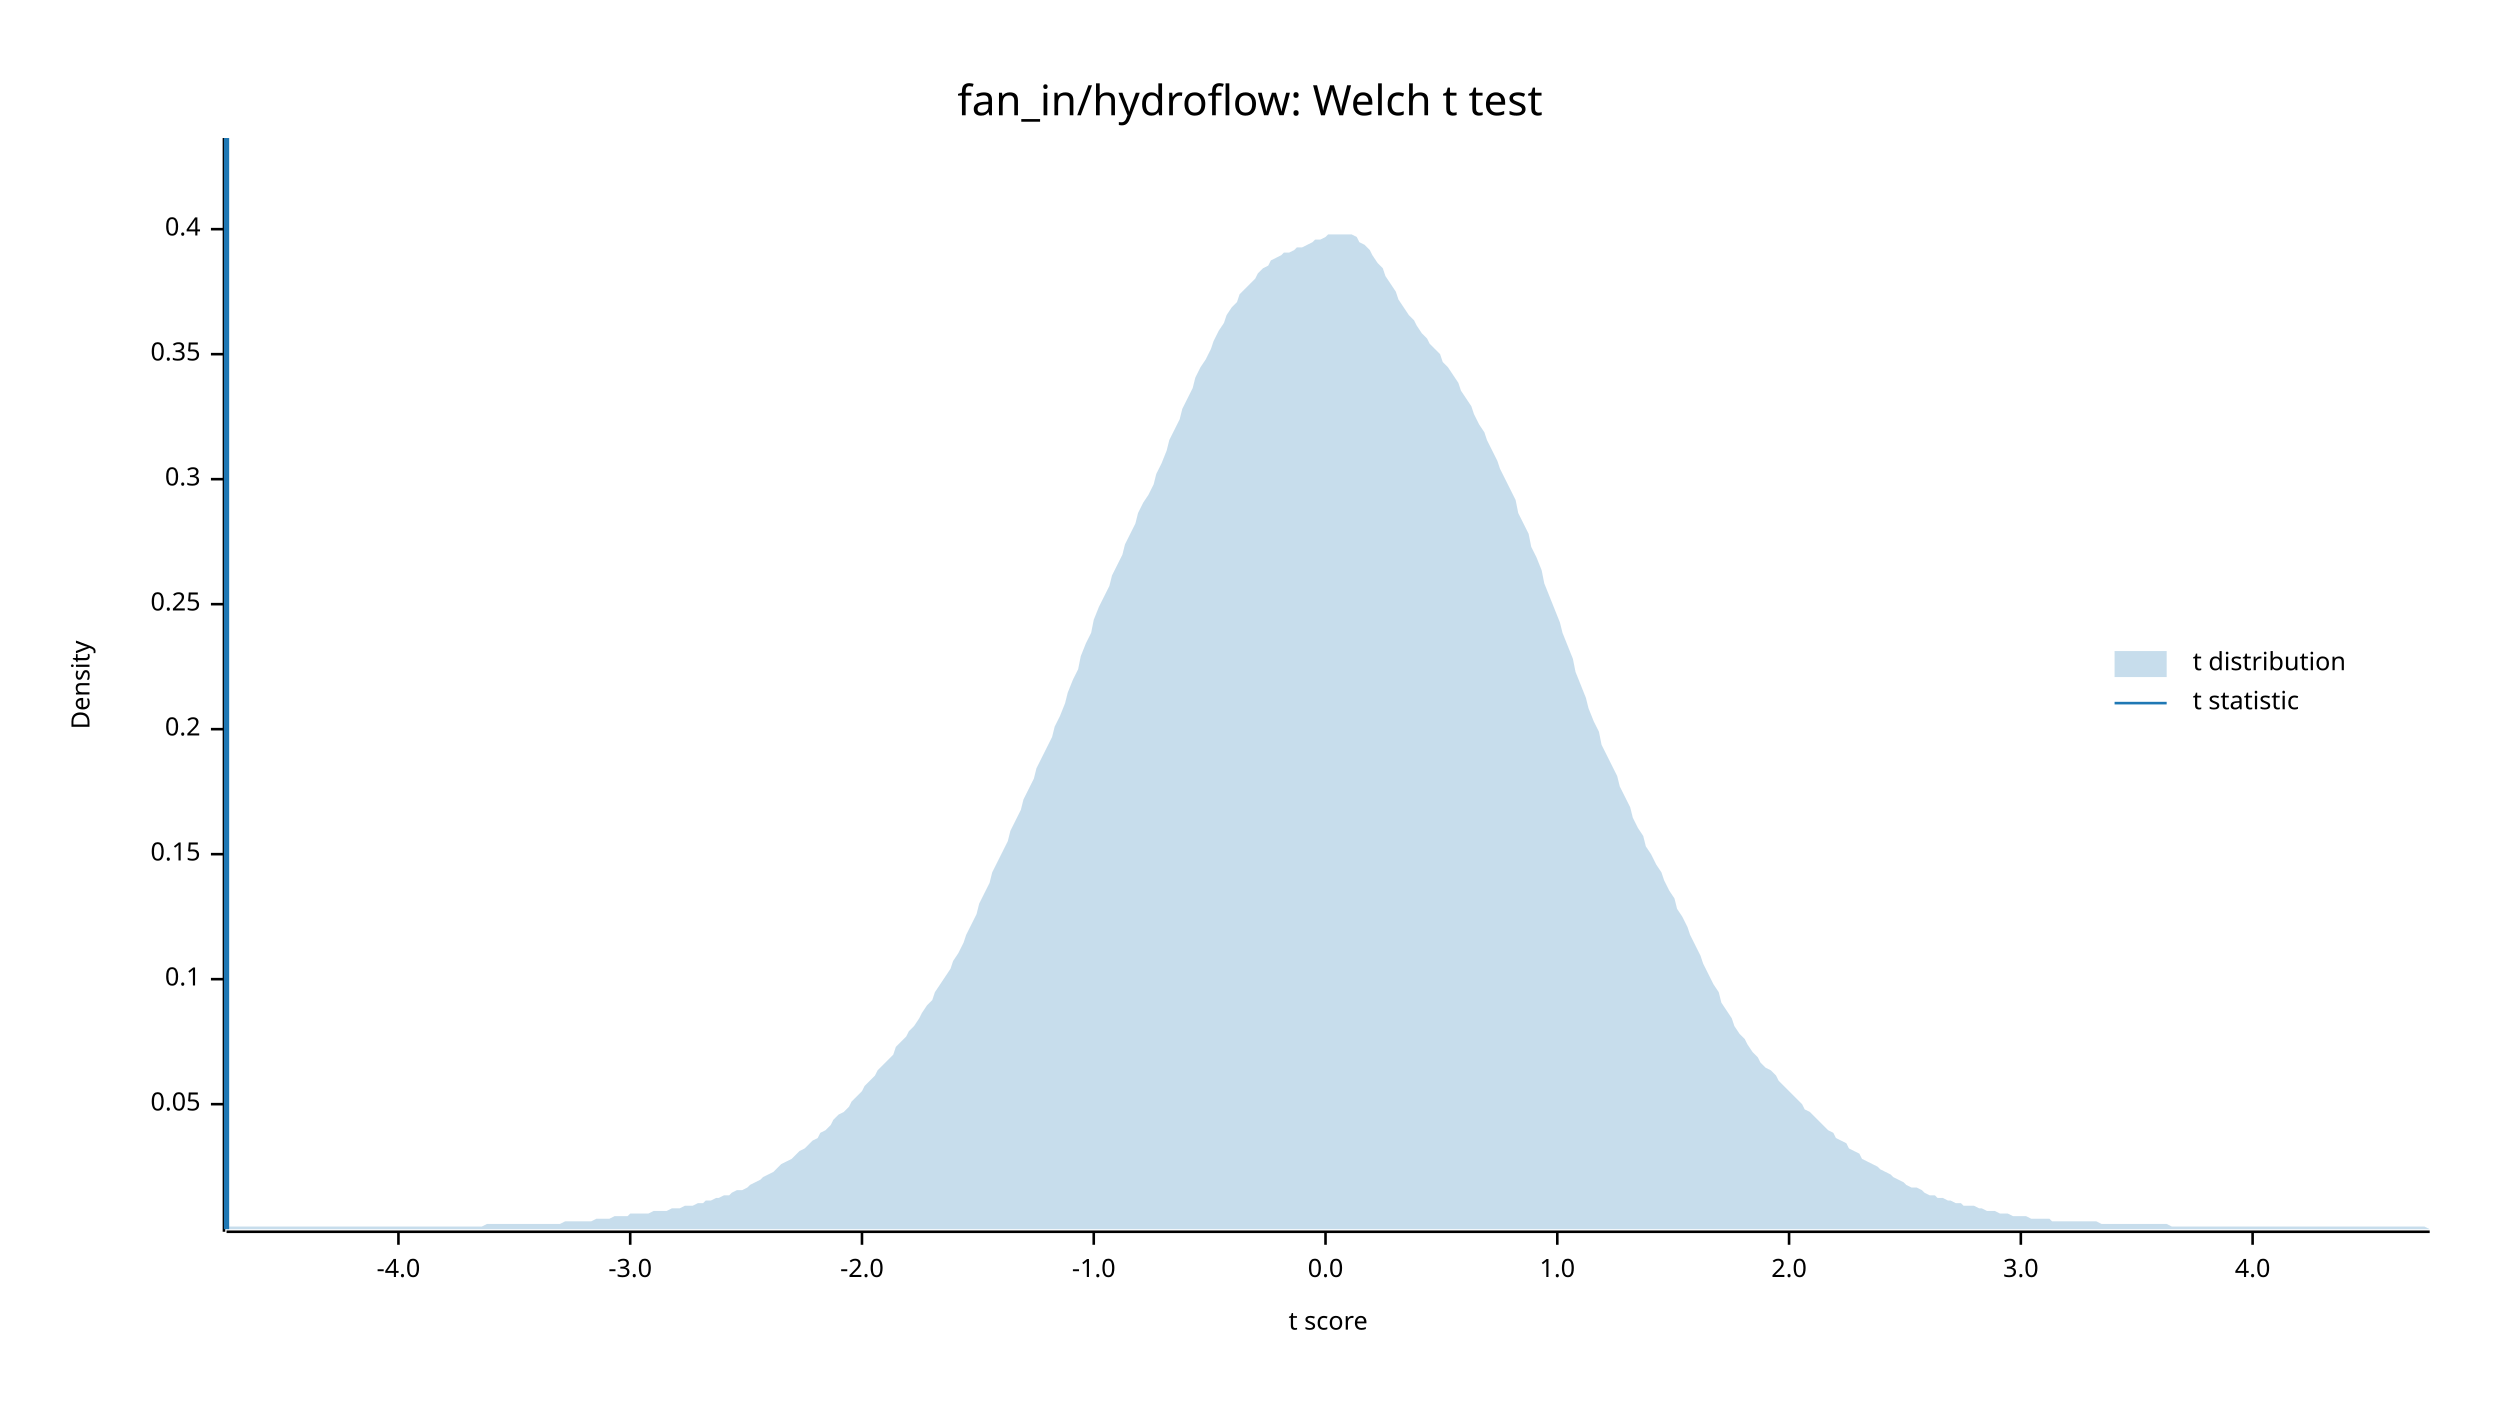
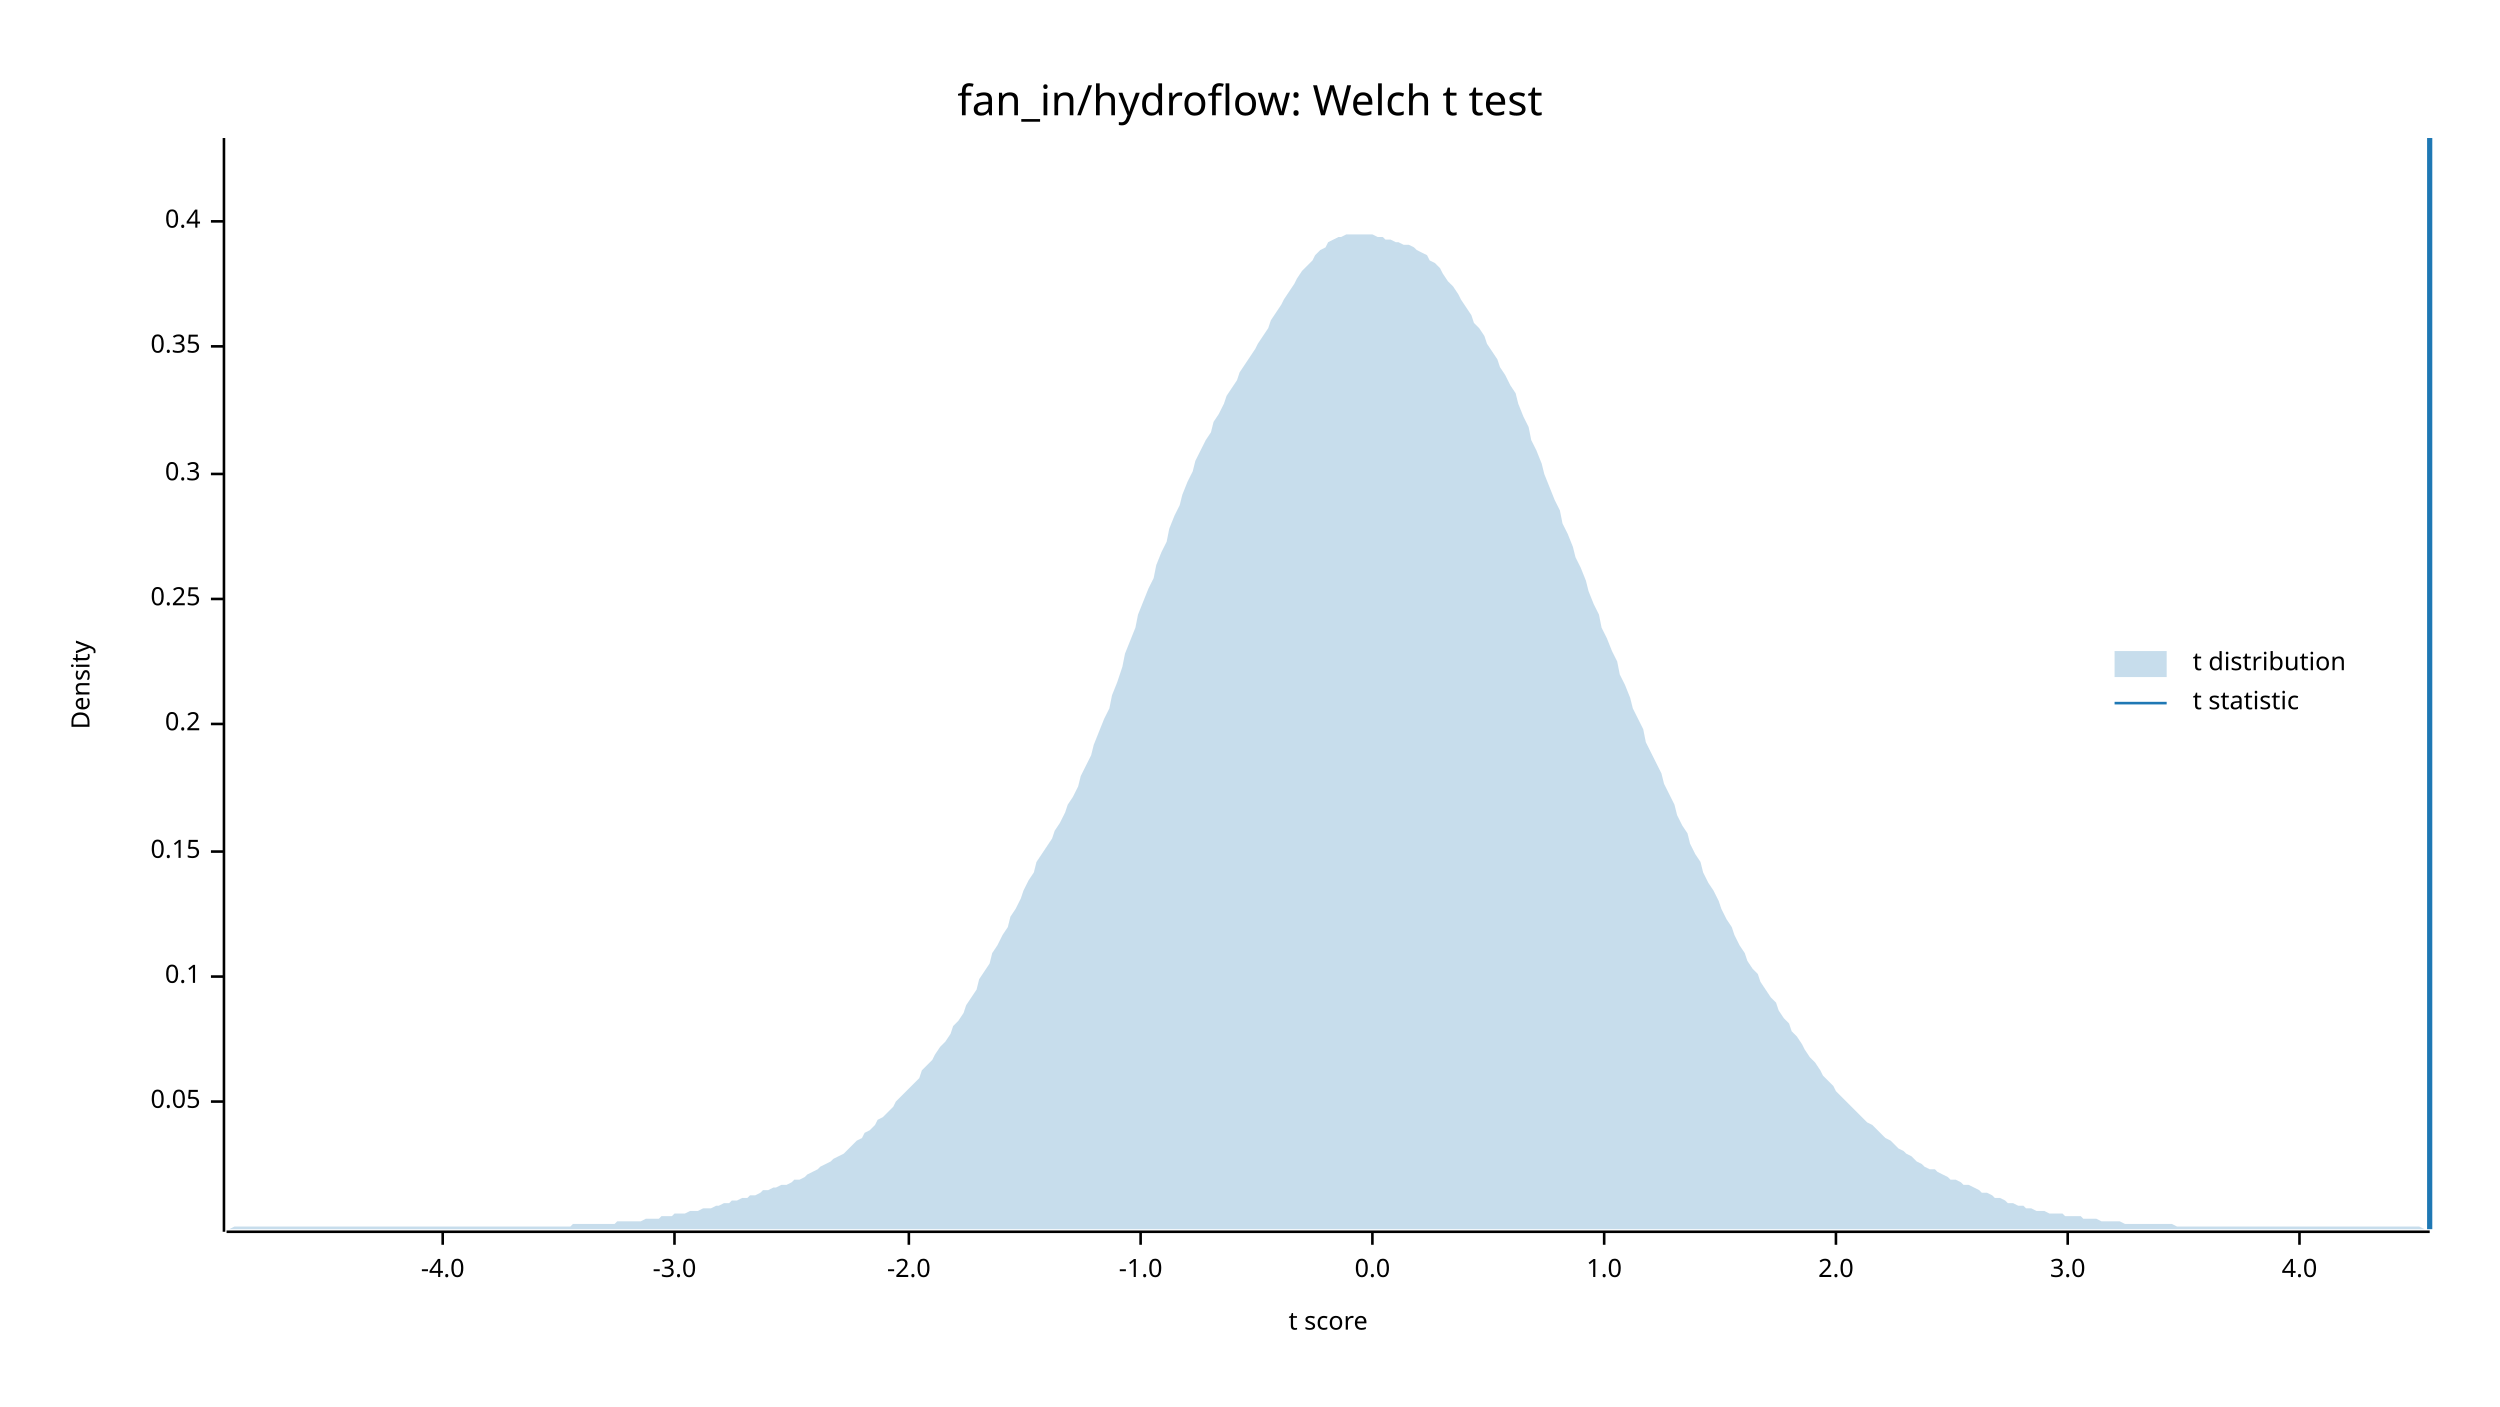
<svg xmlns="http://www.w3.org/2000/svg" width="960" height="540" viewBox="0 0 960 540">
  <text x="480" y="32" dy="0.76em" text-anchor="middle" font-family="sans-serif" font-size="16.129" opacity="1" fill="#000000">
fan_in/hydroflow: Welch t test
</text>
  <text x="27" y="263" dy="0.76em" text-anchor="middle" font-family="sans-serif" font-size="9.677" opacity="1" fill="#000000" transform="rotate(270, 27, 263)">
Density
</text>
  <text x="510" y="513" dy="-0.5ex" text-anchor="middle" font-family="sans-serif" font-size="9.677" opacity="1" fill="#000000">
t score
</text>
  <polyline fill="none" opacity="1" stroke="#000000" stroke-width="1" points="86,53 86,473 " />
-   <text x="77" y="424" dy="0.5ex" text-anchor="end" font-family="sans-serif" font-size="9.677" opacity="1" fill="#000000">
+   <text x="77" y="423" dy="0.5ex" text-anchor="end" font-family="sans-serif" font-size="9.677" opacity="1" fill="#000000">
0.05
</text>
-   <polyline fill="none" opacity="1" stroke="#000000" stroke-width="1" points="81,424 86,424 " />
-   <text x="77" y="376" dy="0.5ex" text-anchor="end" font-family="sans-serif" font-size="9.677" opacity="1" fill="#000000">
+   <polyline fill="none" opacity="1" stroke="#000000" stroke-width="1" points="81,423 86,423 " />
+   <text x="77" y="375" dy="0.5ex" text-anchor="end" font-family="sans-serif" font-size="9.677" opacity="1" fill="#000000">
0.1
</text>
-   <polyline fill="none" opacity="1" stroke="#000000" stroke-width="1" points="81,376 86,376 " />
-   <text x="77" y="328" dy="0.5ex" text-anchor="end" font-family="sans-serif" font-size="9.677" opacity="1" fill="#000000">
+   <polyline fill="none" opacity="1" stroke="#000000" stroke-width="1" points="81,375 86,375 " />
+   <text x="77" y="327" dy="0.5ex" text-anchor="end" font-family="sans-serif" font-size="9.677" opacity="1" fill="#000000">
0.15
</text>
-   <polyline fill="none" opacity="1" stroke="#000000" stroke-width="1" points="81,328 86,328 " />
-   <text x="77" y="280" dy="0.5ex" text-anchor="end" font-family="sans-serif" font-size="9.677" opacity="1" fill="#000000">
+   <polyline fill="none" opacity="1" stroke="#000000" stroke-width="1" points="81,327 86,327 " />
+   <text x="77" y="278" dy="0.5ex" text-anchor="end" font-family="sans-serif" font-size="9.677" opacity="1" fill="#000000">
0.2
</text>
-   <polyline fill="none" opacity="1" stroke="#000000" stroke-width="1" points="81,280 86,280 " />
-   <text x="77" y="232" dy="0.5ex" text-anchor="end" font-family="sans-serif" font-size="9.677" opacity="1" fill="#000000">
+   <polyline fill="none" opacity="1" stroke="#000000" stroke-width="1" points="81,278 86,278 " />
+   <text x="77" y="230" dy="0.5ex" text-anchor="end" font-family="sans-serif" font-size="9.677" opacity="1" fill="#000000">
0.25
</text>
-   <polyline fill="none" opacity="1" stroke="#000000" stroke-width="1" points="81,232 86,232 " />
-   <text x="77" y="184" dy="0.5ex" text-anchor="end" font-family="sans-serif" font-size="9.677" opacity="1" fill="#000000">
+   <polyline fill="none" opacity="1" stroke="#000000" stroke-width="1" points="81,230 86,230 " />
+   <text x="77" y="182" dy="0.5ex" text-anchor="end" font-family="sans-serif" font-size="9.677" opacity="1" fill="#000000">
0.3
</text>
-   <polyline fill="none" opacity="1" stroke="#000000" stroke-width="1" points="81,184 86,184 " />
-   <text x="77" y="136" dy="0.5ex" text-anchor="end" font-family="sans-serif" font-size="9.677" opacity="1" fill="#000000">
+   <polyline fill="none" opacity="1" stroke="#000000" stroke-width="1" points="81,182 86,182 " />
+   <text x="77" y="133" dy="0.5ex" text-anchor="end" font-family="sans-serif" font-size="9.677" opacity="1" fill="#000000">
0.35
</text>
-   <polyline fill="none" opacity="1" stroke="#000000" stroke-width="1" points="81,136 86,136 " />
-   <text x="77" y="88" dy="0.5ex" text-anchor="end" font-family="sans-serif" font-size="9.677" opacity="1" fill="#000000">
+   <polyline fill="none" opacity="1" stroke="#000000" stroke-width="1" points="81,133 86,133 " />
+   <text x="77" y="85" dy="0.5ex" text-anchor="end" font-family="sans-serif" font-size="9.677" opacity="1" fill="#000000">
0.4
</text>
-   <polyline fill="none" opacity="1" stroke="#000000" stroke-width="1" points="81,88 86,88 " />
+   <polyline fill="none" opacity="1" stroke="#000000" stroke-width="1" points="81,85 86,85 " />
  <polyline fill="none" opacity="1" stroke="#000000" stroke-width="1" points="87,473 933,473 " />
-   <text x="153" y="483" dy="0.76em" text-anchor="middle" font-family="sans-serif" font-size="9.677" opacity="1" fill="#000000">
+   <text x="170" y="483" dy="0.76em" text-anchor="middle" font-family="sans-serif" font-size="9.677" opacity="1" fill="#000000">
-4.0
</text>
-   <polyline fill="none" opacity="1" stroke="#000000" stroke-width="1" points="153,473 153,478 " />
-   <text x="242" y="483" dy="0.76em" text-anchor="middle" font-family="sans-serif" font-size="9.677" opacity="1" fill="#000000">
+   <polyline fill="none" opacity="1" stroke="#000000" stroke-width="1" points="170,473 170,478 " />
+   <text x="259" y="483" dy="0.76em" text-anchor="middle" font-family="sans-serif" font-size="9.677" opacity="1" fill="#000000">
-3.0
</text>
-   <polyline fill="none" opacity="1" stroke="#000000" stroke-width="1" points="242,473 242,478 " />
-   <text x="331" y="483" dy="0.76em" text-anchor="middle" font-family="sans-serif" font-size="9.677" opacity="1" fill="#000000">
+   <polyline fill="none" opacity="1" stroke="#000000" stroke-width="1" points="259,473 259,478 " />
+   <text x="349" y="483" dy="0.76em" text-anchor="middle" font-family="sans-serif" font-size="9.677" opacity="1" fill="#000000">
-2.0
</text>
-   <polyline fill="none" opacity="1" stroke="#000000" stroke-width="1" points="331,473 331,478 " />
-   <text x="420" y="483" dy="0.76em" text-anchor="middle" font-family="sans-serif" font-size="9.677" opacity="1" fill="#000000">
+   <polyline fill="none" opacity="1" stroke="#000000" stroke-width="1" points="349,473 349,478 " />
+   <text x="438" y="483" dy="0.76em" text-anchor="middle" font-family="sans-serif" font-size="9.677" opacity="1" fill="#000000">
-1.0
</text>
-   <polyline fill="none" opacity="1" stroke="#000000" stroke-width="1" points="420,473 420,478 " />
-   <text x="509" y="483" dy="0.76em" text-anchor="middle" font-family="sans-serif" font-size="9.677" opacity="1" fill="#000000">
+   <polyline fill="none" opacity="1" stroke="#000000" stroke-width="1" points="438,473 438,478 " />
+   <text x="527" y="483" dy="0.76em" text-anchor="middle" font-family="sans-serif" font-size="9.677" opacity="1" fill="#000000">
0.0
</text>
-   <polyline fill="none" opacity="1" stroke="#000000" stroke-width="1" points="509,473 509,478 " />
-   <text x="598" y="483" dy="0.76em" text-anchor="middle" font-family="sans-serif" font-size="9.677" opacity="1" fill="#000000">
+   <polyline fill="none" opacity="1" stroke="#000000" stroke-width="1" points="527,473 527,478 " />
+   <text x="616" y="483" dy="0.76em" text-anchor="middle" font-family="sans-serif" font-size="9.677" opacity="1" fill="#000000">
1.0
</text>
-   <polyline fill="none" opacity="1" stroke="#000000" stroke-width="1" points="598,473 598,478 " />
-   <text x="687" y="483" dy="0.76em" text-anchor="middle" font-family="sans-serif" font-size="9.677" opacity="1" fill="#000000">
+   <polyline fill="none" opacity="1" stroke="#000000" stroke-width="1" points="616,473 616,478 " />
+   <text x="705" y="483" dy="0.76em" text-anchor="middle" font-family="sans-serif" font-size="9.677" opacity="1" fill="#000000">
2.0
</text>
-   <polyline fill="none" opacity="1" stroke="#000000" stroke-width="1" points="687,473 687,478 " />
-   <text x="776" y="483" dy="0.76em" text-anchor="middle" font-family="sans-serif" font-size="9.677" opacity="1" fill="#000000">
+   <polyline fill="none" opacity="1" stroke="#000000" stroke-width="1" points="705,473 705,478 " />
+   <text x="794" y="483" dy="0.76em" text-anchor="middle" font-family="sans-serif" font-size="9.677" opacity="1" fill="#000000">
3.0
</text>
-   <polyline fill="none" opacity="1" stroke="#000000" stroke-width="1" points="776,473 776,478 " />
-   <text x="865" y="483" dy="0.76em" text-anchor="middle" font-family="sans-serif" font-size="9.677" opacity="1" fill="#000000">
+   <polyline fill="none" opacity="1" stroke="#000000" stroke-width="1" points="794,473 794,478 " />
+   <text x="883" y="483" dy="0.76em" text-anchor="middle" font-family="sans-serif" font-size="9.677" opacity="1" fill="#000000">
4.0
</text>
-   <polyline fill="none" opacity="1" stroke="#000000" stroke-width="1" points="865,473 865,478 " />
-   <polygon opacity="0.25" fill="#1F78B4" points="87,471 88,471 90,471 92,471 93,471 95,471 97,471 98,471 100,471 102,471 103,471 105,471 107,471 109,471 110,471 112,471 114,471 115,471 117,471 119,471 120,471 122,471 124,471 125,471 127,471 129,471 131,471 132,471 134,471 136,471 137,471 139,471 141,471 142,471 144,471 146,471 148,471 149,471 151,471 153,471 154,471 156,471 158,471 159,471 161,471 163,471 164,471 166,471 168,471 170,471 171,471 173,471 175,471 176,471 178,471 180,471 181,471 183,471 185,471 187,470 188,470 190,470 192,470 193,470 195,470 197,470 198,470 200,470 202,470 203,470 205,470 207,470 209,470 210,470 212,470 214,470 215,470 217,469 219,469 220,469 222,469 224,469 226,469 227,469 229,468 231,468 232,468 234,468 236,467 237,467 239,467 241,467 242,466 244,466 246,466 248,466 249,466 251,465 253,465 254,465 256,465 258,464 259,464 261,464 263,463 265,463 266,463 268,462 270,462 271,461 273,461 275,460 276,460 278,459 280,459 281,458 283,457 285,457 287,456 288,455 290,454 292,453 293,452 295,451 297,450 298,449 300,447 302,446 304,445 305,444 307,442 309,441 310,440 312,438 314,437 315,435 317,434 319,432 320,430 322,428 324,427 326,425 327,423 329,421 331,419 332,417 334,415 336,413 337,411 339,409 341,407 343,405 344,402 346,400 348,398 349,396 351,394 353,391 354,389 356,386 358,384 359,381 361,378 363,375 365,372 366,369 368,366 370,362 371,359 373,355 375,351 376,347 378,343 380,339 381,335 383,331 385,327 387,323 388,319 390,315 392,311 393,307 395,303 397,299 398,295 400,291 402,287 404,283 405,279 407,275 409,270 410,266 412,261 414,257 415,252 417,247 419,243 420,238 422,233 424,229 426,225 427,221 429,217 431,213 432,209 434,205 436,201 437,197 439,193 441,190 443,186 444,182 446,178 448,173 449,169 451,165 453,161 454,157 456,153 458,149 459,145 461,141 463,138 465,134 466,131 468,127 470,124 471,121 473,118 475,116 476,113 478,111 480,109 482,107 483,105 485,103 487,102 488,100 490,99 492,98 493,97 495,97 497,96 498,95 500,95 502,94 504,93 505,92 507,92 509,91 510,90 512,90 514,90 515,90 517,90 519,90 521,91 522,93 524,94 526,96 527,98 529,101 531,103 532,106 534,109 536,112 537,115 539,118 541,121 543,123 544,125 546,128 548,130 549,132 551,134 553,136 554,139 556,141 558,144 560,147 561,150 563,153 565,156 566,159 568,163 570,166 571,169 573,173 575,177 576,180 578,184 580,188 582,192 583,197 585,201 587,205 588,210 590,214 592,219 593,224 595,229 597,234 599,239 600,243 602,248 604,253 605,258 607,263 609,268 610,272 612,277 614,281 615,286 617,290 619,294 621,298 622,302 624,306 626,310 627,314 629,318 631,321 632,325 634,328 636,332 638,335 639,338 641,342 643,345 644,349 646,352 648,356 649,359 651,363 653,367 654,370 656,374 658,378 660,381 661,385 663,388 665,391 666,394 668,397 670,399 671,401 673,404 675,406 676,408 678,410 680,411 682,413 683,415 685,417 687,419 688,420 690,422 692,424 693,426 695,427 697,429 699,431 700,432 702,434 704,435 705,437 707,438 709,439 710,441 712,442 714,443 715,445 717,446 719,447 721,448 722,449 724,450 726,451 727,452 729,453 731,454 732,455 734,456 736,456 738,457 739,458 741,459 743,459 744,460 746,460 748,461 749,461 751,462 753,462 754,463 756,463 758,463 760,464 761,464 763,465 765,465 766,465 768,466 770,466 771,466 773,467 775,467 777,467 778,467 780,468 782,468 783,468 785,468 787,468 788,469 790,469 792,469 793,469 795,469 797,469 799,469 800,469 802,469 804,469 805,469 807,470 809,470 810,470 812,470 814,470 816,470 817,470 819,470 821,470 822,470 824,470 826,470 827,470 829,470 831,470 832,470 834,471 836,471 838,471 839,471 841,471 843,471 844,471 846,471 848,471 849,471 851,471 853,471 855,471 856,471 858,471 860,471 861,471 863,471 865,471 866,471 868,471 870,471 871,471 873,471 875,471 877,471 878,471 880,471 882,471 883,471 885,471 887,471 888,471 890,471 892,471 894,471 895,471 897,471 899,471 900,471 902,471 904,471 905,471 907,471 909,471 910,471 912,471 914,471 916,471 917,471 919,471 921,471 922,471 924,471 926,471 927,471 929,471 931,471 933,472 933,472 87,472 " />
-   <polyline fill="none" opacity="1" stroke="#1F78B4" stroke-width="2" points="87,472 87,53 " />
+   <polyline fill="none" opacity="1" stroke="#000000" stroke-width="1" points="883,473 883,478 " />
+   <polygon opacity="0.25" fill="#1F78B4" points="87,472 88,472 90,471 92,471 93,471 95,471 97,471 98,471 100,471 102,471 103,471 105,471 107,471 109,471 110,471 112,471 114,471 115,471 117,471 119,471 120,471 122,471 124,471 125,471 127,471 129,471 131,471 132,471 134,471 136,471 137,471 139,471 141,471 142,471 144,471 146,471 148,471 149,471 151,471 153,471 154,471 156,471 158,471 159,471 161,471 163,471 164,471 166,471 168,471 170,471 171,471 173,471 175,471 176,471 178,471 180,471 181,471 183,471 185,471 187,471 188,471 190,471 192,471 193,471 195,471 197,471 198,471 200,471 202,471 203,471 205,471 207,471 209,471 210,471 212,471 214,471 215,471 217,471 219,471 220,470 222,470 224,470 226,470 227,470 229,470 231,470 232,470 234,470 236,470 237,469 239,469 241,469 242,469 244,469 246,469 248,468 249,468 251,468 253,468 254,467 256,467 258,467 259,466 261,466 263,466 265,465 266,465 268,465 270,464 271,464 273,464 275,463 276,463 278,462 280,462 281,461 283,461 285,460 287,460 288,459 290,459 292,458 293,457 295,457 297,456 298,456 300,455 302,455 304,454 305,453 307,453 309,452 310,451 312,450 314,449 315,448 317,447 319,446 320,445 322,444 324,443 326,441 327,440 329,438 331,437 332,435 334,434 336,432 337,430 339,429 341,427 343,425 344,423 346,421 348,419 349,418 351,416 353,414 354,411 356,409 358,407 359,405 361,402 363,400 365,397 366,394 368,392 370,389 371,386 373,383 375,380 376,376 378,373 380,370 381,366 383,363 385,359 387,356 388,352 390,349 392,345 393,342 395,338 397,335 398,331 400,328 402,325 404,322 405,319 407,316 409,312 410,309 412,306 414,302 415,298 417,294 419,290 420,286 422,281 424,276 426,272 427,267 429,262 431,256 432,251 434,246 436,241 437,236 439,231 441,226 443,222 444,217 446,212 448,208 449,203 451,198 453,194 454,190 456,185 458,181 459,177 461,173 463,169 465,166 466,162 468,159 470,155 471,152 473,149 475,146 476,143 478,140 480,137 482,134 483,132 485,129 487,126 488,123 490,120 492,117 493,115 495,112 497,109 498,107 500,104 502,102 504,100 505,98 507,96 509,95 510,93 512,92 514,91 515,91 517,90 519,90 521,90 522,90 524,90 526,90 527,90 529,91 531,91 532,92 534,92 536,93 537,93 539,94 541,94 543,95 544,96 546,97 548,98 549,100 551,101 553,103 554,105 556,108 558,110 560,113 561,115 563,118 565,121 566,124 568,126 570,129 571,132 573,135 575,138 576,141 578,144 580,148 582,151 583,155 585,160 587,164 588,169 590,173 592,178 593,182 595,187 597,192 599,196 600,201 602,205 604,210 605,214 607,218 609,223 610,227 612,232 614,236 615,241 617,245 619,250 621,254 622,259 624,263 626,268 627,272 629,276 631,280 632,285 634,289 636,293 638,297 639,301 641,305 643,309 644,313 646,317 648,320 649,324 651,328 653,331 654,335 656,339 658,342 660,346 661,349 663,353 665,356 666,359 668,363 670,366 671,369 673,372 675,374 676,377 678,380 680,383 682,385 683,388 685,391 687,393 688,396 690,398 692,401 693,403 695,406 697,408 699,411 700,413 702,415 704,417 705,419 707,421 709,423 710,424 712,426 714,428 715,429 717,431 719,432 721,434 722,435 724,437 726,438 727,439 729,441 731,442 732,443 734,444 736,446 738,447 739,448 741,449 743,449 744,450 746,451 748,452 749,453 751,453 753,454 754,455 756,455 758,456 760,457 761,458 763,458 765,459 766,460 768,460 770,461 771,462 773,462 775,463 777,463 778,464 780,464 782,465 783,465 785,465 787,466 788,466 790,466 792,466 793,467 795,467 797,467 799,467 800,468 802,468 804,468 805,468 807,469 809,469 810,469 812,469 814,469 816,470 817,470 819,470 821,470 822,470 824,470 826,470 827,470 829,470 831,470 832,470 834,470 836,471 838,471 839,471 841,471 843,471 844,471 846,471 848,471 849,471 851,471 853,471 855,471 856,471 858,471 860,471 861,471 863,471 865,471 866,471 868,471 870,471 871,471 873,471 875,471 877,471 878,471 880,471 882,471 883,471 885,471 887,471 888,471 890,471 892,471 894,471 895,471 897,471 899,471 900,471 902,471 904,471 905,471 907,471 909,471 910,471 912,471 914,471 916,471 917,471 919,471 921,471 922,471 924,471 926,471 927,471 929,471 931,472 933,472 933,472 87,472 " />
+   <polyline fill="none" opacity="1" stroke="#1F78B4" stroke-width="2" points="933,472 933,53 " />
  <text x="842" y="250" dy="0.76em" text-anchor="start" font-family="sans-serif" font-size="9.677" opacity="1" fill="#000000">
t distribution
</text>
  <text x="842" y="265" dy="0.76em" text-anchor="start" font-family="sans-serif" font-size="9.677" opacity="1" fill="#000000">
t statistic
</text>
  <rect x="812" y="250" width="20" height="10" opacity="0.25" fill="#1F78B4" stroke="none" />
  <polyline fill="none" opacity="1" stroke="#1F78B4" stroke-width="1" points="812,270 832,270 " />
</svg>
